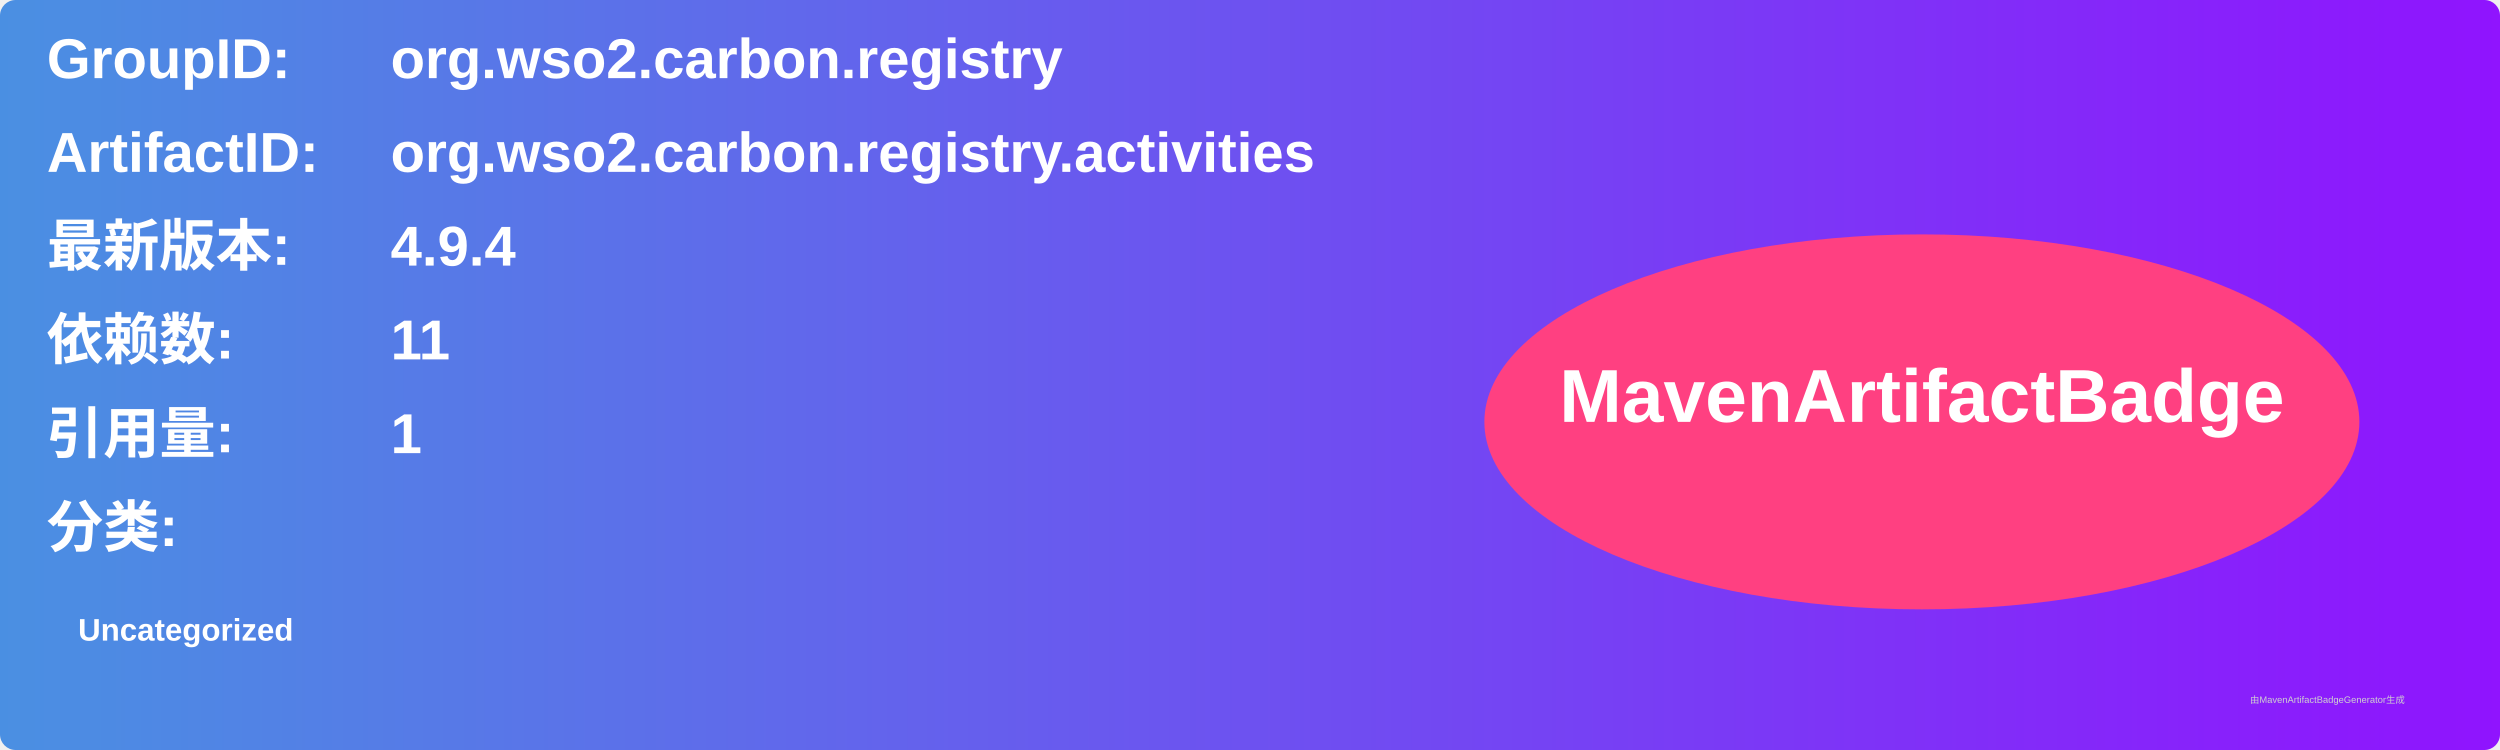
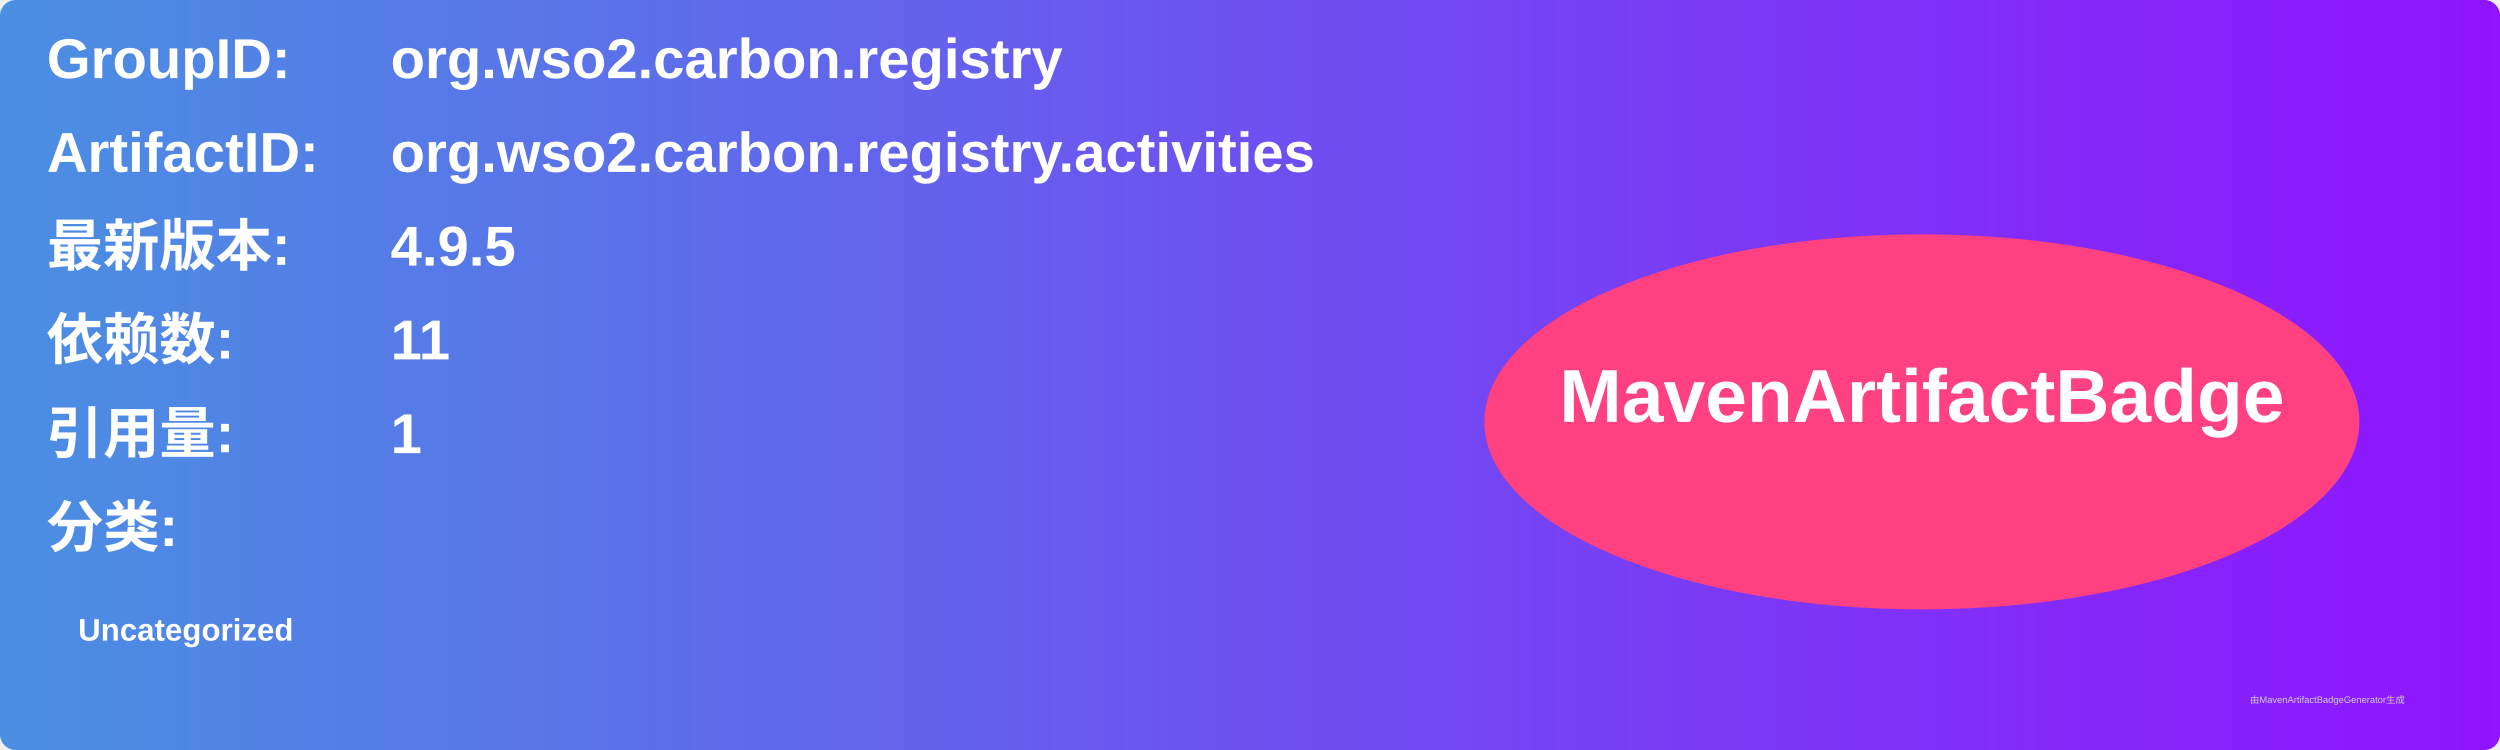
<svg xmlns="http://www.w3.org/2000/svg" width="800" height="240" viewBox="0 0 800 240">
  <linearGradient id="grad" x1="0%" y1="0%" x2="100%" y2="0%">
    <stop offset="0%" stop-color="#4a90e2" />
    <stop offset="100%" stop-color="#9013fe" />
  </linearGradient>
  <rect width="100%" height="100%" rx="5" ry="5" fill="url(#grad)" />
  <g transform="translate(15, 15)">
    <text x="0" y="10" font-family="Arial" font-size="18" fill="white" font-weight="bold" width="260">GroupID:</text>
    <text x="110" y="10" font-family="Arial" font-size="18" fill="white" font-weight="bold" width="460">org.wso2.carbon.registry</text>
    <text x="0" y="40" font-family="Arial" font-size="18" fill="white" font-weight="bold" width="260">ArtifactID:</text>
    <text x="110" y="40" font-family="Arial" font-size="18" fill="white" font-weight="bold" width="460">org.wso2.carbon.registry.activities</text>
    <text x="0" y="70" font-family="Arial" font-size="18" fill="white" font-weight="bold">最新版本:</text>
    <text x="110" y="70" font-family="Arial" font-size="18" fill="white" font-weight="bold">
-       <tspan font-weight="bold">4.9.4</tspan>
+       <tspan font-weight="bold">4.9.5</tspan>
    </text>
    <text x="0" y="100" font-family="Arial" font-size="18" fill="white" font-weight="bold">依赖数: </text>
    <text x="110" y="100" font-family="Arial" font-size="18" fill="white">
      <tspan font-weight="bold">11</tspan>
    </text>
    <text x="0" y="130" font-family="Arial" font-size="18" fill="white" font-weight="bold">引用量: </text>
    <text x="110" y="130" font-family="Arial" font-size="18" fill="white">
      <tspan font-weight="bold">1</tspan>
    </text>
    <text x="0" y="160" font-family="Arial" font-size="18" fill="white" font-weight="bold">分类:</text>
    <text x="10" y="190" font-family="Arial" font-size="10" fill="white">
      <tspan font-weight="bold">Uncategorized</tspan>
    </text>
    <ellipse cx="600" cy="120" rx="140" ry="60" fill="#ff4081" />
    <text x="600" y="120" text-anchor="middle" font-family="Arial" font-size="24" fill="white" font-weight="bold">MavenArtifactBadge</text>
  </g>
  <text x="720" y="225" font-family="Arial" font-size="3" fill="#d0d0d0">由MavenArtifactBadgeGenerator生成</text>
</svg>
